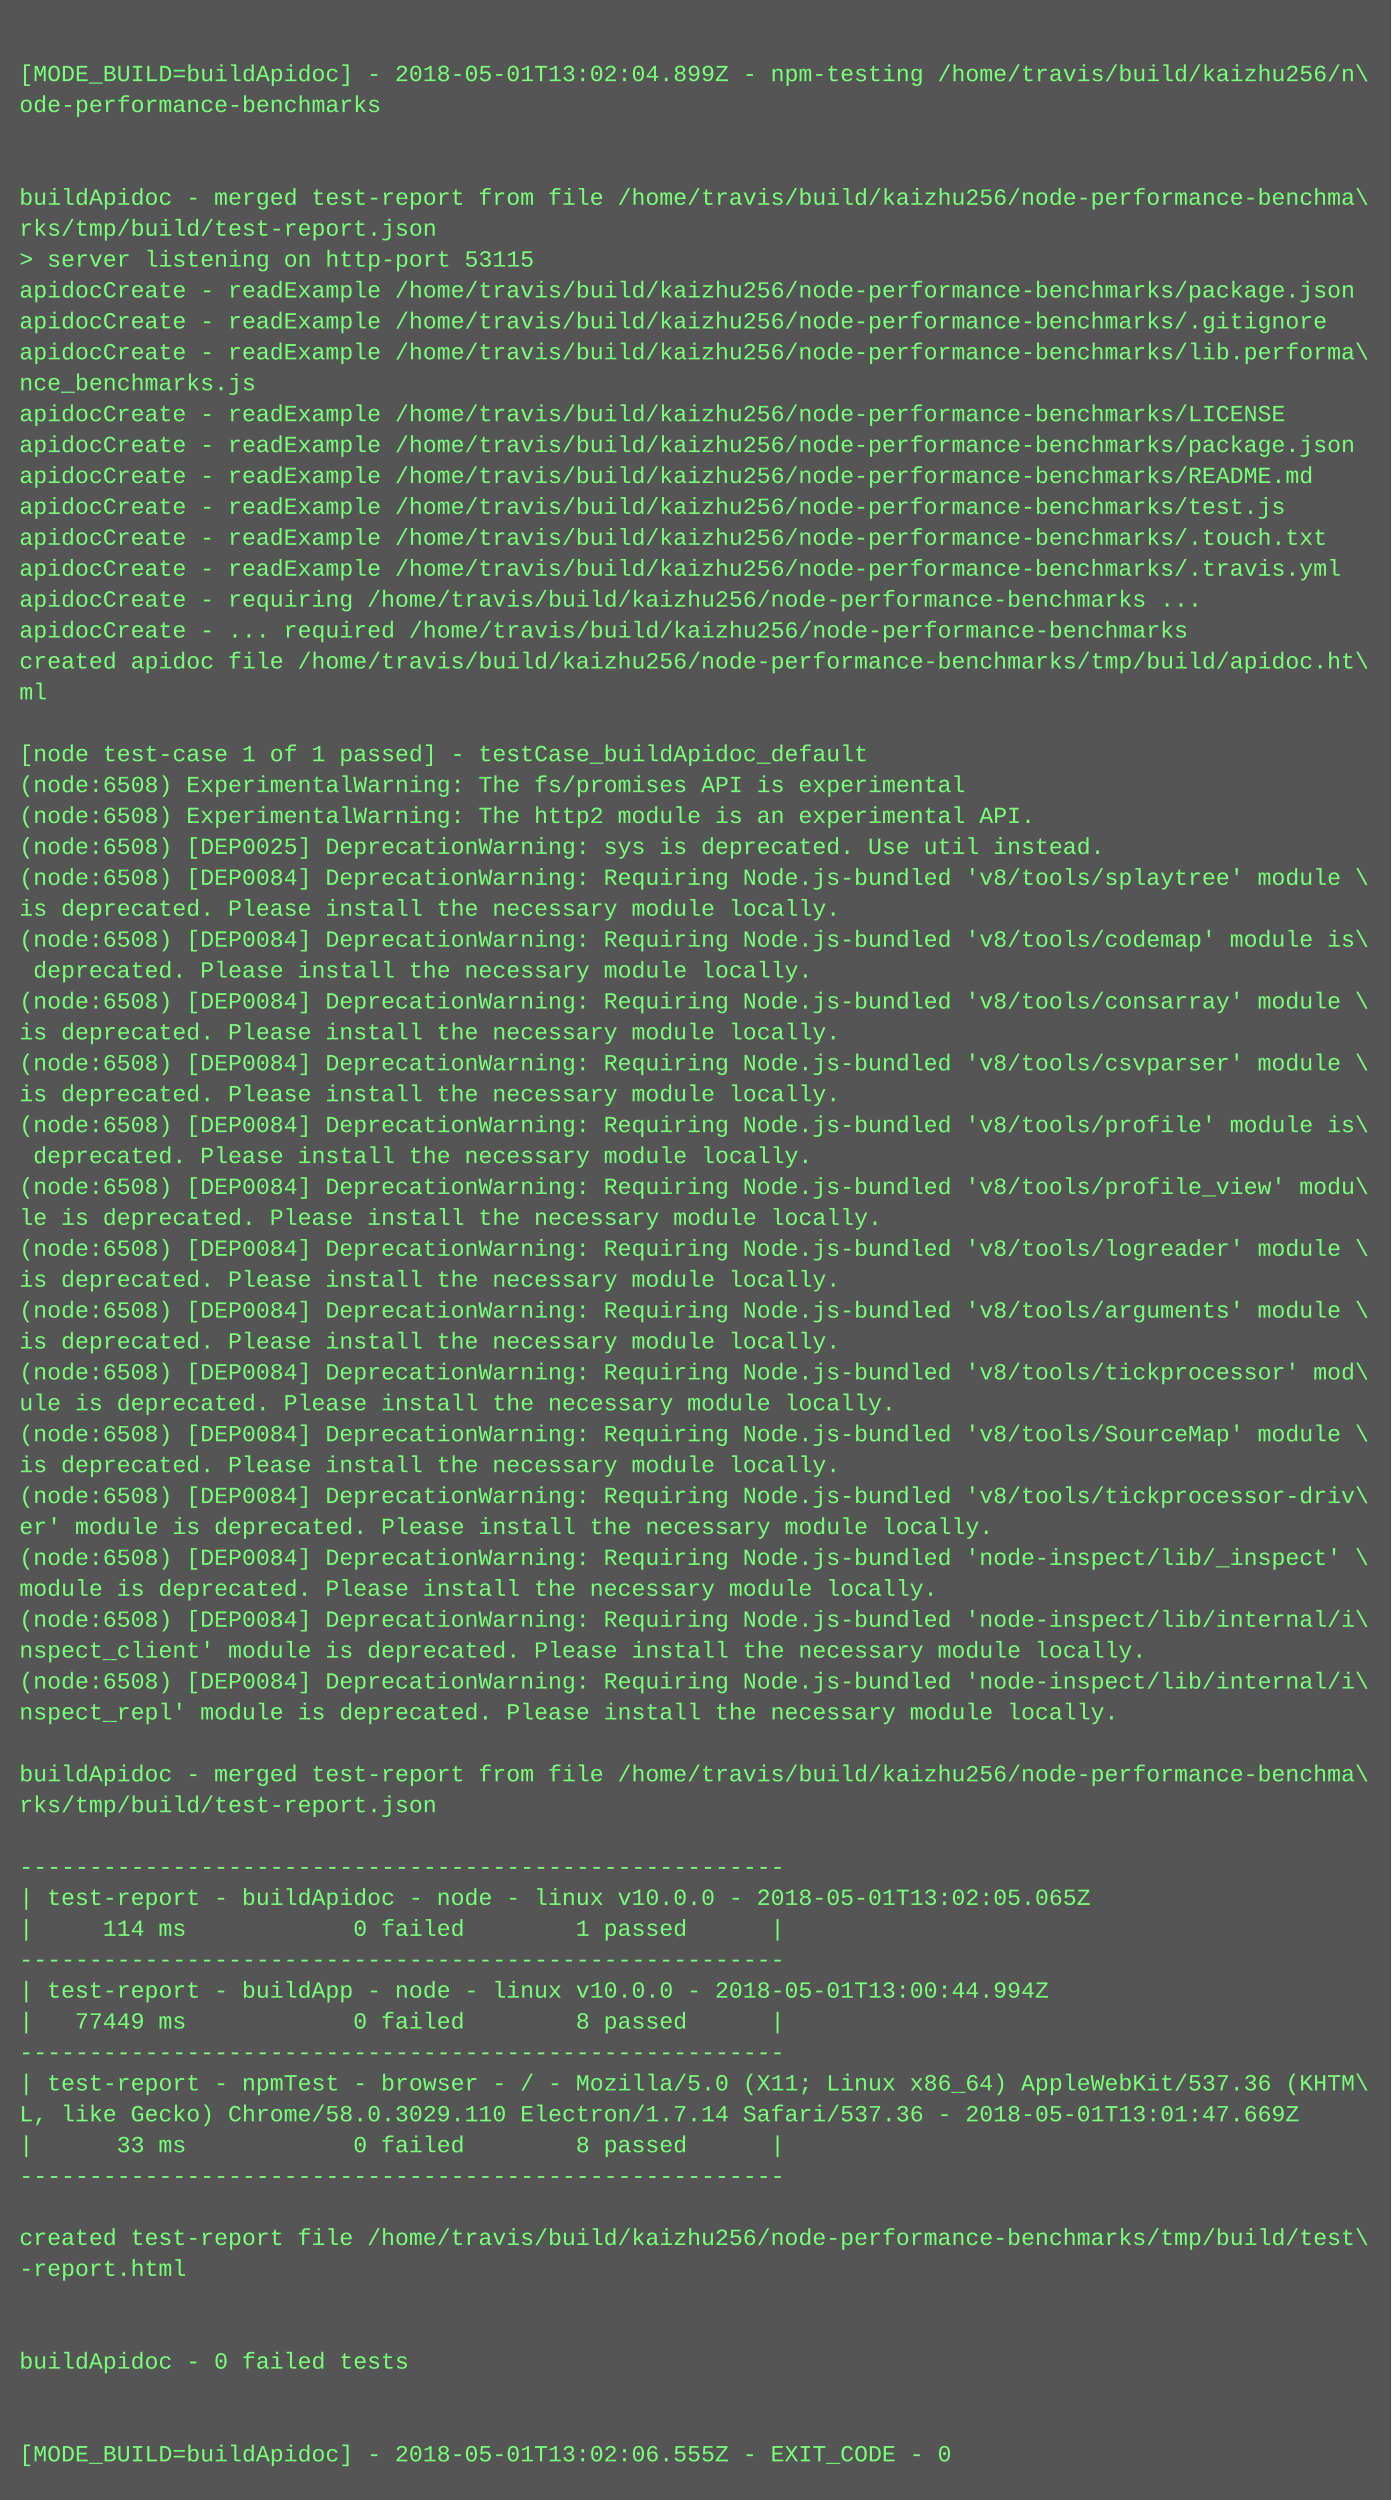
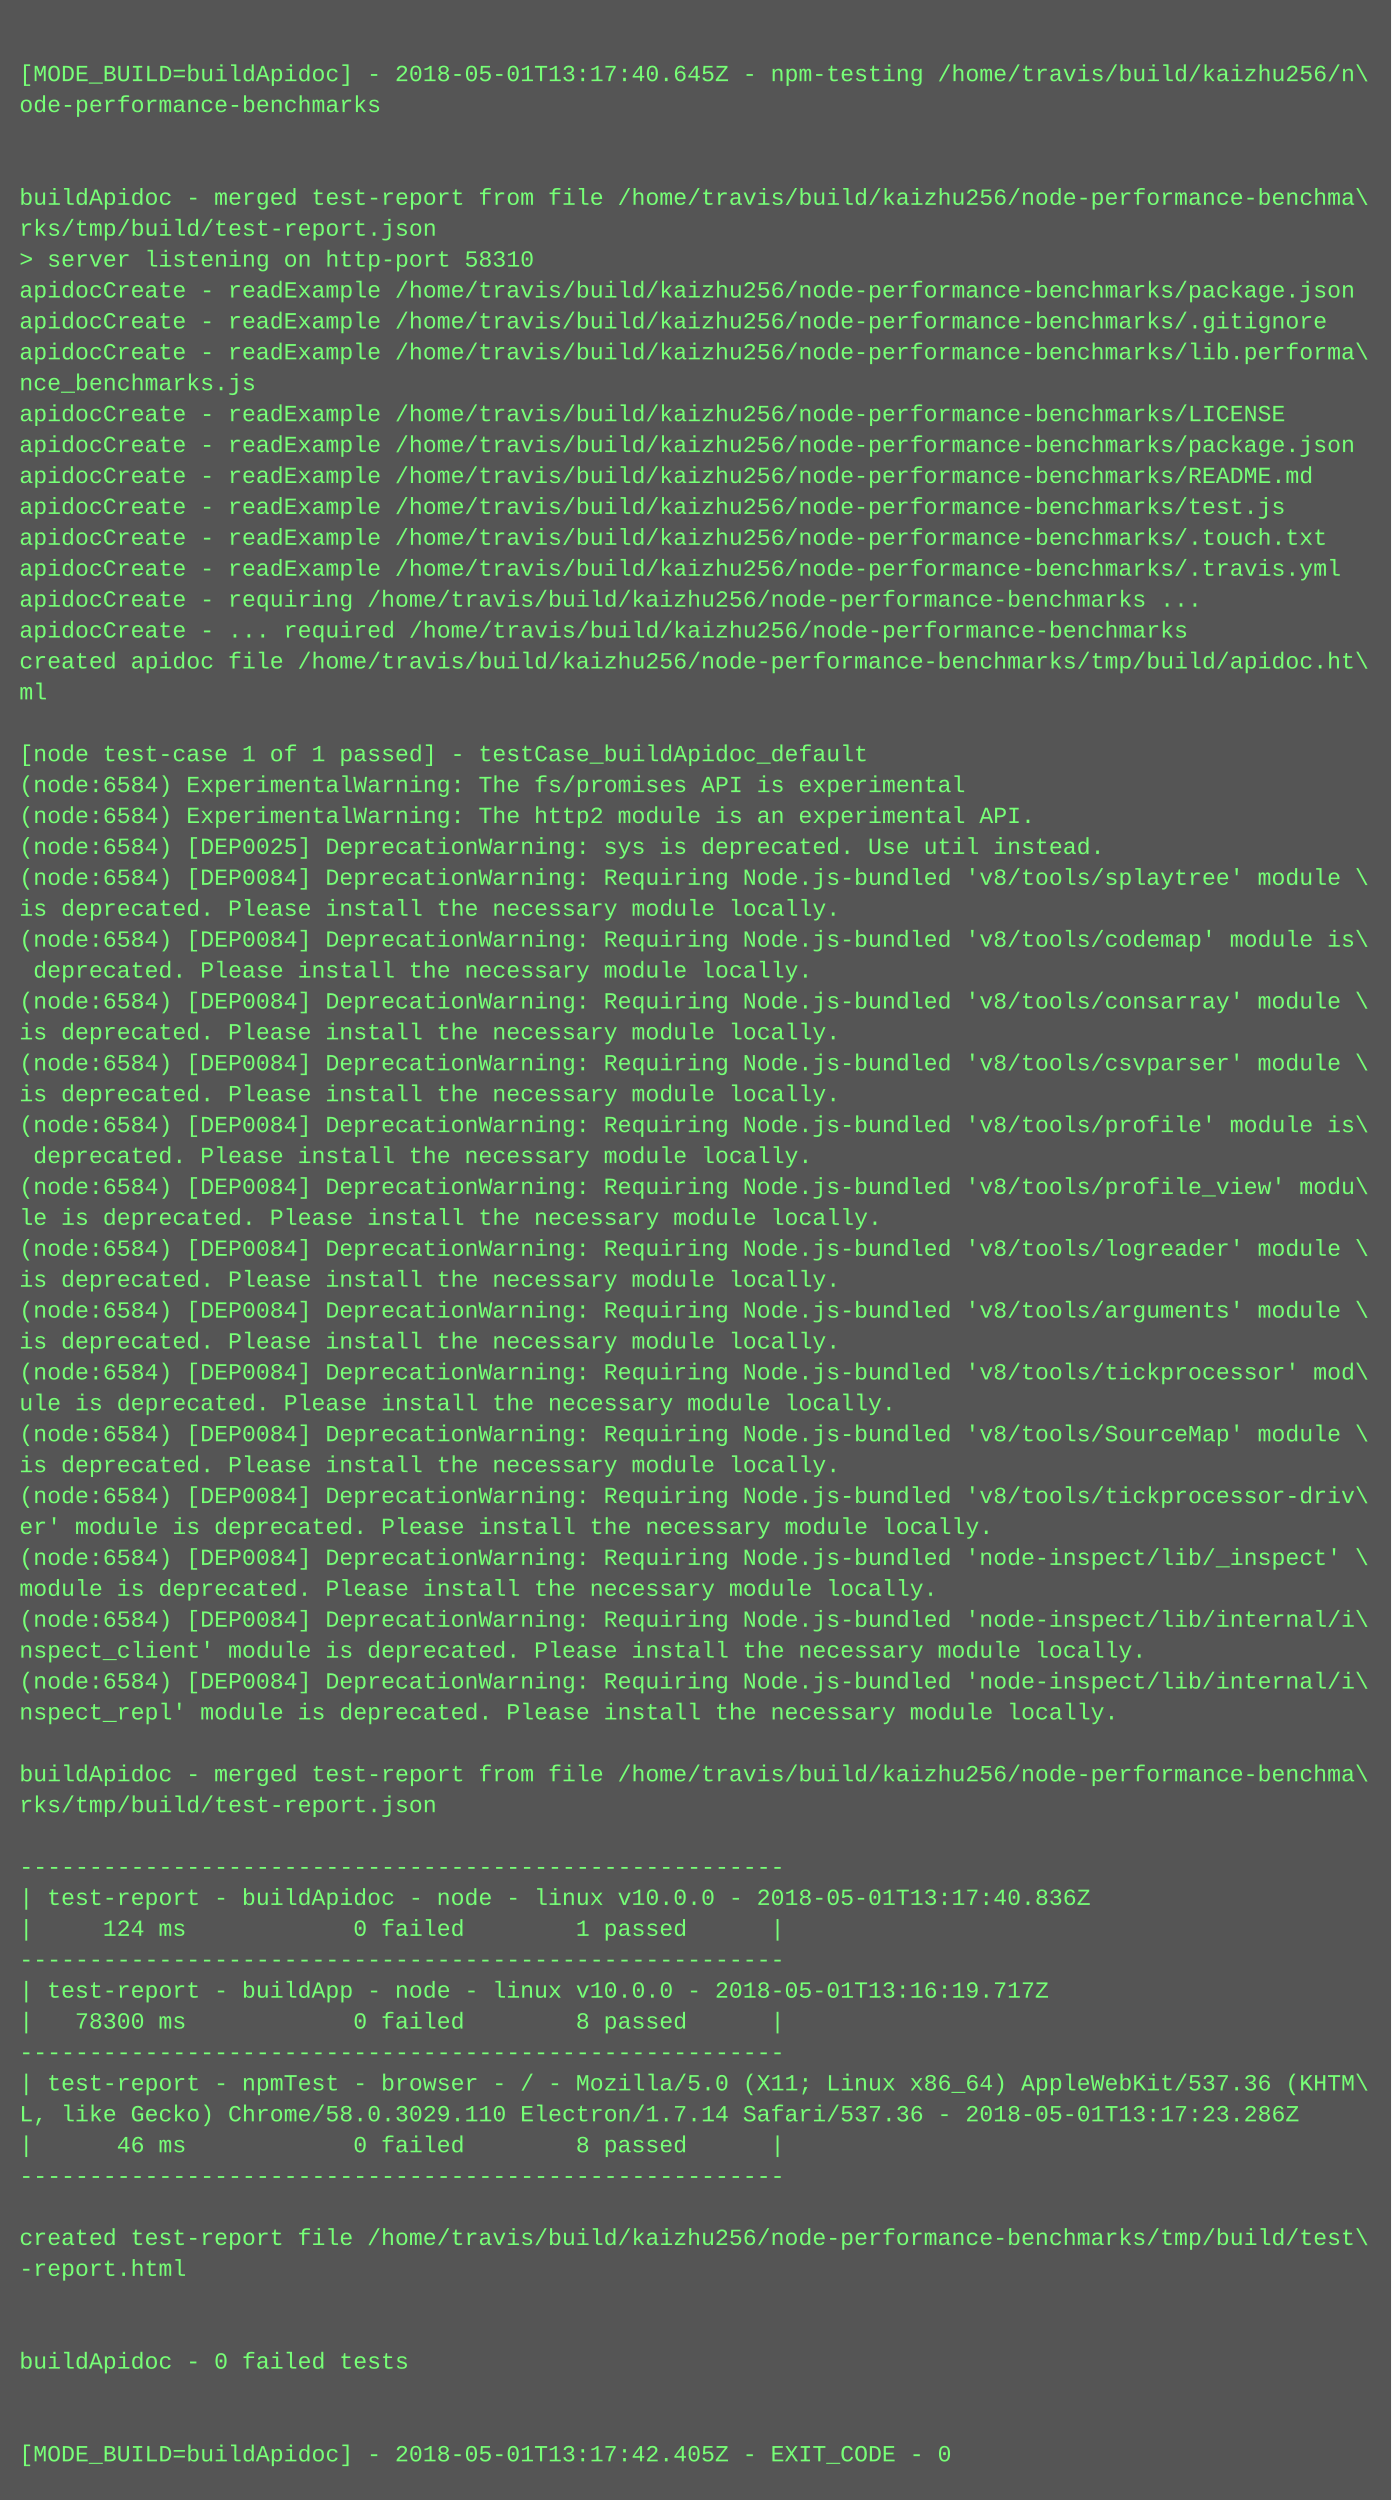
<svg xmlns="http://www.w3.org/2000/svg" height="1294" width="720">
  <rect height="1294" fill="#555" width="720" />
  <text fill="#7f7" font-family="Courier New" font-size="12" xml:space="preserve">
    <tspan x="10" y="26" />
-     <tspan x="10" y="42">[MODE_BUILD=buildApidoc] - 2018-05-01T13:02:04.899Z - npm-testing /home/travis/build/kaizhu256/n\</tspan>
+     <tspan x="10" y="42">[MODE_BUILD=buildApidoc] - 2018-05-01T13:17:40.645Z - npm-testing /home/travis/build/kaizhu256/n\</tspan>
    <tspan x="10" y="58">ode-performance-benchmarks</tspan>
    <tspan x="10" y="74" />
    <tspan x="10" y="90" />
    <tspan x="10" y="106">buildApidoc - merged test-report from file /home/travis/build/kaizhu256/node-performance-benchma\</tspan>
    <tspan x="10" y="122">rks/tmp/build/test-report.json</tspan>
-     <tspan x="10" y="138">&gt; server listening on http-port 53115</tspan>
+     <tspan x="10" y="138">&gt; server listening on http-port 58310</tspan>
    <tspan x="10" y="154">apidocCreate - readExample /home/travis/build/kaizhu256/node-performance-benchmarks/package.json</tspan>
    <tspan x="10" y="170">apidocCreate - readExample /home/travis/build/kaizhu256/node-performance-benchmarks/.gitignore</tspan>
    <tspan x="10" y="186">apidocCreate - readExample /home/travis/build/kaizhu256/node-performance-benchmarks/lib.performa\</tspan>
    <tspan x="10" y="202">nce_benchmarks.js</tspan>
    <tspan x="10" y="218">apidocCreate - readExample /home/travis/build/kaizhu256/node-performance-benchmarks/LICENSE</tspan>
    <tspan x="10" y="234">apidocCreate - readExample /home/travis/build/kaizhu256/node-performance-benchmarks/package.json</tspan>
    <tspan x="10" y="250">apidocCreate - readExample /home/travis/build/kaizhu256/node-performance-benchmarks/README.md</tspan>
    <tspan x="10" y="266">apidocCreate - readExample /home/travis/build/kaizhu256/node-performance-benchmarks/test.js</tspan>
    <tspan x="10" y="282">apidocCreate - readExample /home/travis/build/kaizhu256/node-performance-benchmarks/.touch.txt</tspan>
    <tspan x="10" y="298">apidocCreate - readExample /home/travis/build/kaizhu256/node-performance-benchmarks/.travis.yml</tspan>
    <tspan x="10" y="314">apidocCreate - requiring /home/travis/build/kaizhu256/node-performance-benchmarks ...</tspan>
    <tspan x="10" y="330">apidocCreate - ... required /home/travis/build/kaizhu256/node-performance-benchmarks</tspan>
    <tspan x="10" y="346">created apidoc file /home/travis/build/kaizhu256/node-performance-benchmarks/tmp/build/apidoc.ht\</tspan>
    <tspan x="10" y="362">ml</tspan>
    <tspan x="10" y="378" />
    <tspan x="10" y="394">[node test-case 1 of 1 passed] - testCase_buildApidoc_default</tspan>
-     <tspan x="10" y="410">(node:6508) ExperimentalWarning: The fs/promises API is experimental</tspan>
-     <tspan x="10" y="426">(node:6508) ExperimentalWarning: The http2 module is an experimental API.</tspan>
-     <tspan x="10" y="442">(node:6508) [DEP0025] DeprecationWarning: sys is deprecated. Use util instead.</tspan>
-     <tspan x="10" y="458">(node:6508) [DEP0084] DeprecationWarning: Requiring Node.js-bundled 'v8/tools/splaytree' module \</tspan>
+     <tspan x="10" y="410">(node:6584) ExperimentalWarning: The fs/promises API is experimental</tspan>
+     <tspan x="10" y="426">(node:6584) ExperimentalWarning: The http2 module is an experimental API.</tspan>
+     <tspan x="10" y="442">(node:6584) [DEP0025] DeprecationWarning: sys is deprecated. Use util instead.</tspan>
+     <tspan x="10" y="458">(node:6584) [DEP0084] DeprecationWarning: Requiring Node.js-bundled 'v8/tools/splaytree' module \</tspan>
    <tspan x="10" y="474">is deprecated. Please install the necessary module locally.</tspan>
-     <tspan x="10" y="490">(node:6508) [DEP0084] DeprecationWarning: Requiring Node.js-bundled 'v8/tools/codemap' module is\</tspan>
+     <tspan x="10" y="490">(node:6584) [DEP0084] DeprecationWarning: Requiring Node.js-bundled 'v8/tools/codemap' module is\</tspan>
    <tspan x="10" y="506"> deprecated. Please install the necessary module locally.</tspan>
-     <tspan x="10" y="522">(node:6508) [DEP0084] DeprecationWarning: Requiring Node.js-bundled 'v8/tools/consarray' module \</tspan>
+     <tspan x="10" y="522">(node:6584) [DEP0084] DeprecationWarning: Requiring Node.js-bundled 'v8/tools/consarray' module \</tspan>
    <tspan x="10" y="538">is deprecated. Please install the necessary module locally.</tspan>
-     <tspan x="10" y="554">(node:6508) [DEP0084] DeprecationWarning: Requiring Node.js-bundled 'v8/tools/csvparser' module \</tspan>
+     <tspan x="10" y="554">(node:6584) [DEP0084] DeprecationWarning: Requiring Node.js-bundled 'v8/tools/csvparser' module \</tspan>
    <tspan x="10" y="570">is deprecated. Please install the necessary module locally.</tspan>
-     <tspan x="10" y="586">(node:6508) [DEP0084] DeprecationWarning: Requiring Node.js-bundled 'v8/tools/profile' module is\</tspan>
+     <tspan x="10" y="586">(node:6584) [DEP0084] DeprecationWarning: Requiring Node.js-bundled 'v8/tools/profile' module is\</tspan>
    <tspan x="10" y="602"> deprecated. Please install the necessary module locally.</tspan>
-     <tspan x="10" y="618">(node:6508) [DEP0084] DeprecationWarning: Requiring Node.js-bundled 'v8/tools/profile_view' modu\</tspan>
+     <tspan x="10" y="618">(node:6584) [DEP0084] DeprecationWarning: Requiring Node.js-bundled 'v8/tools/profile_view' modu\</tspan>
    <tspan x="10" y="634">le is deprecated. Please install the necessary module locally.</tspan>
-     <tspan x="10" y="650">(node:6508) [DEP0084] DeprecationWarning: Requiring Node.js-bundled 'v8/tools/logreader' module \</tspan>
+     <tspan x="10" y="650">(node:6584) [DEP0084] DeprecationWarning: Requiring Node.js-bundled 'v8/tools/logreader' module \</tspan>
    <tspan x="10" y="666">is deprecated. Please install the necessary module locally.</tspan>
-     <tspan x="10" y="682">(node:6508) [DEP0084] DeprecationWarning: Requiring Node.js-bundled 'v8/tools/arguments' module \</tspan>
+     <tspan x="10" y="682">(node:6584) [DEP0084] DeprecationWarning: Requiring Node.js-bundled 'v8/tools/arguments' module \</tspan>
    <tspan x="10" y="698">is deprecated. Please install the necessary module locally.</tspan>
-     <tspan x="10" y="714">(node:6508) [DEP0084] DeprecationWarning: Requiring Node.js-bundled 'v8/tools/tickprocessor' mod\</tspan>
+     <tspan x="10" y="714">(node:6584) [DEP0084] DeprecationWarning: Requiring Node.js-bundled 'v8/tools/tickprocessor' mod\</tspan>
    <tspan x="10" y="730">ule is deprecated. Please install the necessary module locally.</tspan>
-     <tspan x="10" y="746">(node:6508) [DEP0084] DeprecationWarning: Requiring Node.js-bundled 'v8/tools/SourceMap' module \</tspan>
+     <tspan x="10" y="746">(node:6584) [DEP0084] DeprecationWarning: Requiring Node.js-bundled 'v8/tools/SourceMap' module \</tspan>
    <tspan x="10" y="762">is deprecated. Please install the necessary module locally.</tspan>
-     <tspan x="10" y="778">(node:6508) [DEP0084] DeprecationWarning: Requiring Node.js-bundled 'v8/tools/tickprocessor-driv\</tspan>
+     <tspan x="10" y="778">(node:6584) [DEP0084] DeprecationWarning: Requiring Node.js-bundled 'v8/tools/tickprocessor-driv\</tspan>
    <tspan x="10" y="794">er' module is deprecated. Please install the necessary module locally.</tspan>
-     <tspan x="10" y="810">(node:6508) [DEP0084] DeprecationWarning: Requiring Node.js-bundled 'node-inspect/lib/_inspect' \</tspan>
+     <tspan x="10" y="810">(node:6584) [DEP0084] DeprecationWarning: Requiring Node.js-bundled 'node-inspect/lib/_inspect' \</tspan>
    <tspan x="10" y="826">module is deprecated. Please install the necessary module locally.</tspan>
-     <tspan x="10" y="842">(node:6508) [DEP0084] DeprecationWarning: Requiring Node.js-bundled 'node-inspect/lib/internal/i\</tspan>
+     <tspan x="10" y="842">(node:6584) [DEP0084] DeprecationWarning: Requiring Node.js-bundled 'node-inspect/lib/internal/i\</tspan>
    <tspan x="10" y="858">nspect_client' module is deprecated. Please install the necessary module locally.</tspan>
-     <tspan x="10" y="874">(node:6508) [DEP0084] DeprecationWarning: Requiring Node.js-bundled 'node-inspect/lib/internal/i\</tspan>
+     <tspan x="10" y="874">(node:6584) [DEP0084] DeprecationWarning: Requiring Node.js-bundled 'node-inspect/lib/internal/i\</tspan>
    <tspan x="10" y="890">nspect_repl' module is deprecated. Please install the necessary module locally.</tspan>
    <tspan x="10" y="906" />
    <tspan x="10" y="922">buildApidoc - merged test-report from file /home/travis/build/kaizhu256/node-performance-benchma\</tspan>
    <tspan x="10" y="938">rks/tmp/build/test-report.json</tspan>
    <tspan x="10" y="954" />
    <tspan x="10" y="970">-------------------------------------------------------</tspan>
-     <tspan x="10" y="986">| test-report - buildApidoc - node - linux v10.0.0 - 2018-05-01T13:02:05.065Z</tspan>
-     <tspan x="10" y="1002">|     114 ms            0 failed        1 passed      |</tspan>
+     <tspan x="10" y="986">| test-report - buildApidoc - node - linux v10.0.0 - 2018-05-01T13:17:40.836Z</tspan>
+     <tspan x="10" y="1002">|     124 ms            0 failed        1 passed      |</tspan>
    <tspan x="10" y="1018">-------------------------------------------------------</tspan>
-     <tspan x="10" y="1034">| test-report - buildApp - node - linux v10.0.0 - 2018-05-01T13:00:44.994Z</tspan>
-     <tspan x="10" y="1050">|   77449 ms            0 failed        8 passed      |</tspan>
+     <tspan x="10" y="1034">| test-report - buildApp - node - linux v10.0.0 - 2018-05-01T13:16:19.717Z</tspan>
+     <tspan x="10" y="1050">|   78300 ms            0 failed        8 passed      |</tspan>
    <tspan x="10" y="1066">-------------------------------------------------------</tspan>
    <tspan x="10" y="1082">| test-report - npmTest - browser - / - Mozilla/5.0 (X11; Linux x86_64) AppleWebKit/537.36 (KHTM\</tspan>
-     <tspan x="10" y="1098">L, like Gecko) Chrome/58.0.3029.110 Electron/1.7.14 Safari/537.36 - 2018-05-01T13:01:47.669Z</tspan>
-     <tspan x="10" y="1114">|      33 ms            0 failed        8 passed      |</tspan>
+     <tspan x="10" y="1098">L, like Gecko) Chrome/58.0.3029.110 Electron/1.7.14 Safari/537.36 - 2018-05-01T13:17:23.286Z</tspan>
+     <tspan x="10" y="1114">|      46 ms            0 failed        8 passed      |</tspan>
    <tspan x="10" y="1130">-------------------------------------------------------</tspan>
    <tspan x="10" y="1146" />
    <tspan x="10" y="1162">created test-report file /home/travis/build/kaizhu256/node-performance-benchmarks/tmp/build/test\</tspan>
    <tspan x="10" y="1178">-report.html</tspan>
    <tspan x="10" y="1194" />
    <tspan x="10" y="1210" />
    <tspan x="10" y="1226">buildApidoc - 0 failed tests</tspan>
    <tspan x="10" y="1242" />
    <tspan x="10" y="1258" />
-     <tspan x="10" y="1274">[MODE_BUILD=buildApidoc] - 2018-05-01T13:02:06.555Z - EXIT_CODE - 0</tspan>
+     <tspan x="10" y="1274">[MODE_BUILD=buildApidoc] - 2018-05-01T13:17:42.405Z - EXIT_CODE - 0</tspan>
  </text>
</svg>
